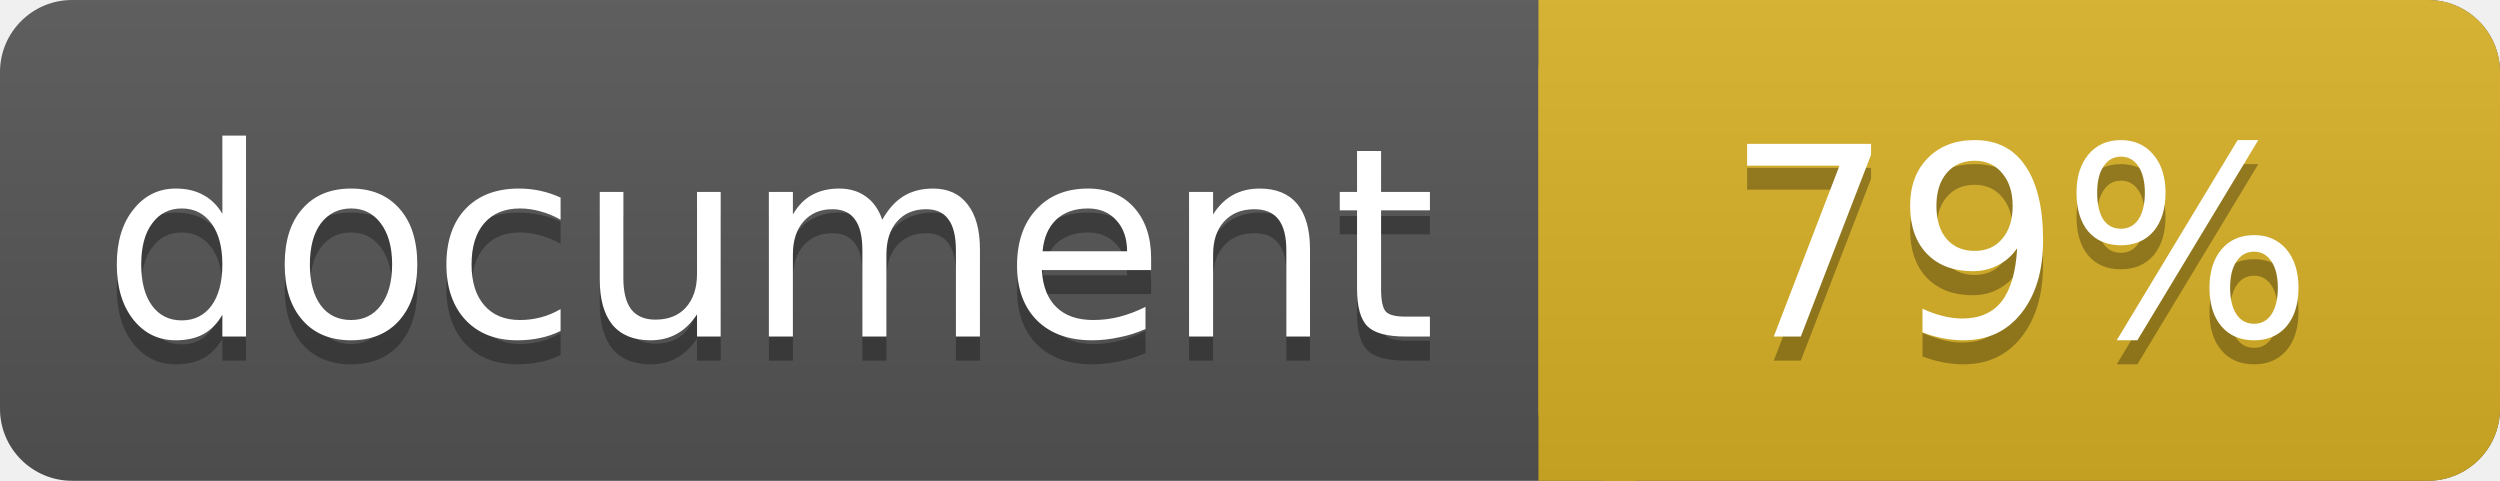
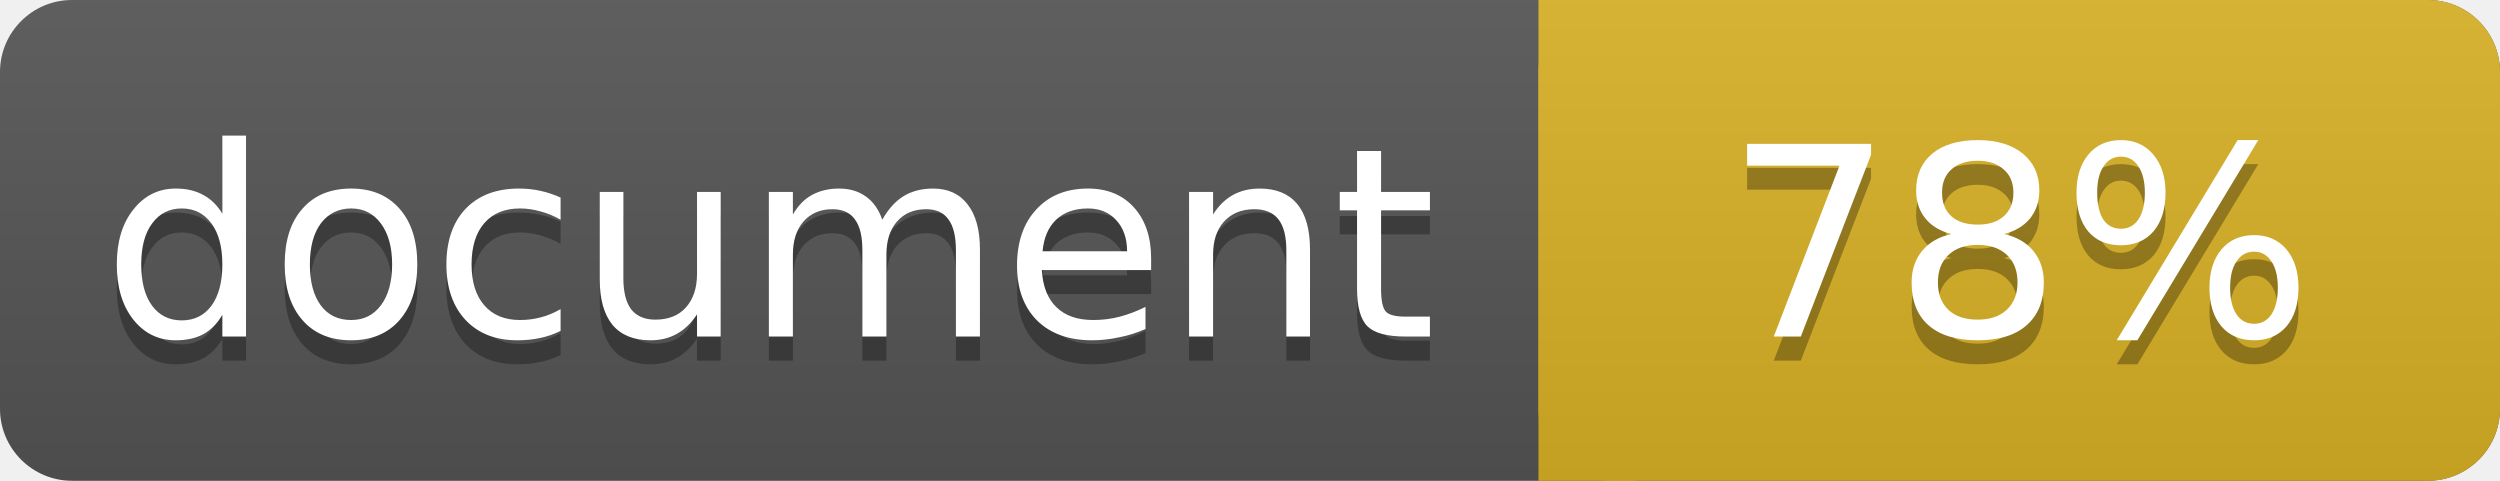
<svg xmlns="http://www.w3.org/2000/svg" width="104" height="20">
  <linearGradient id="a" x2="0" y2="100%">
    <stop offset="0" stop-color="#bbb" stop-opacity=".1" />
    <stop offset="1" stop-opacity=".1" />
  </linearGradient>
  <rect rx="3" width="104" height="20" fill="#555" />
  <rect rx="3" x="64" width="40" height="20" fill="#dab226" />
  <path fill="#dab226" d="M64 0h4v20h-4z" />
  <rect rx="3" width="104" height="20" fill="url(#a)" />
  <g fill="#fff" text-anchor="middle" font-family="DejaVu Sans,Verdana,Geneva,sans-serif" font-size="11">
    <text x="32" y="15" fill="#010101" fill-opacity=".3">document</text>
    <text x="32" y="14">document</text>
-     <text x="84" y="15" fill="#010101" fill-opacity=".3">79%</text>
-     <text x="84" y="14">79%</text>
+     <text x="84" y="15" fill="#010101" fill-opacity=".3">78%</text>
+     <text x="84" y="14">78%</text>
  </g>
</svg>
